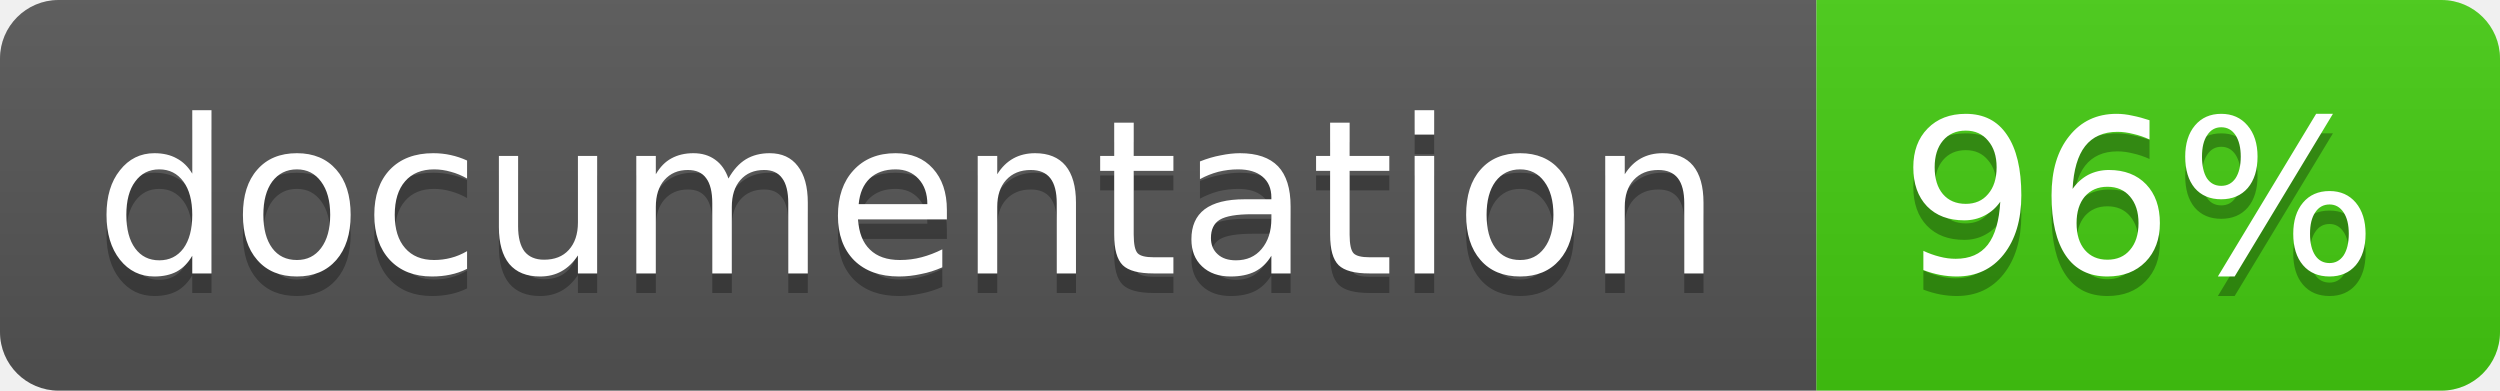
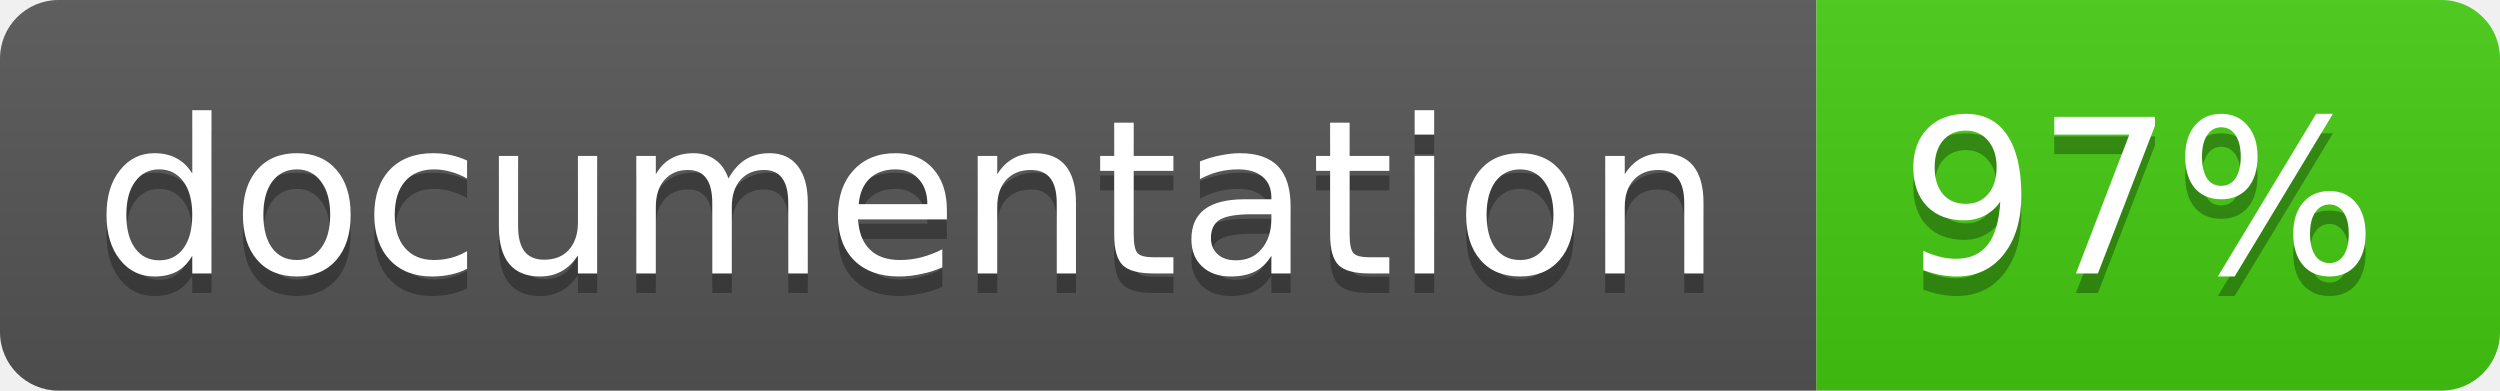
<svg xmlns="http://www.w3.org/2000/svg" width="128" height="20">
  <linearGradient id="b" x2="0" y2="100%">
    <stop offset="0" stop-color="#bbb" stop-opacity=".1" />
    <stop offset="1" stop-opacity=".1" />
  </linearGradient>
  <clipPath id="a">
    <rect width="128" height="20" rx="3" fill="#fff" />
  </clipPath>
  <g clip-path="url(#a)">
    <path fill="#555" d="M0 0h93v20H0z" />
    <path fill="#4c1" d="M93 0h35v20H93z" />
    <path fill="url(#b)" d="M0 0h128v20H0z" />
  </g>
  <g fill="#fff" text-anchor="middle" font-family="DejaVu Sans,Verdana,Geneva,sans-serif" font-size="11">
    <text x="46.5" y="15" fill="#010101" fill-opacity=".3">documentation</text>
    <text x="46.5" y="14">documentation</text>
-     <text x="109.5" y="15" fill="#010101" fill-opacity=".3">96%</text>
-     <text x="109.5" y="14">96%</text>
+     <text x="109.5" y="15" fill="#010101" fill-opacity=".3">97%</text>
+     <text x="109.5" y="14">97%</text>
  </g>
</svg>
